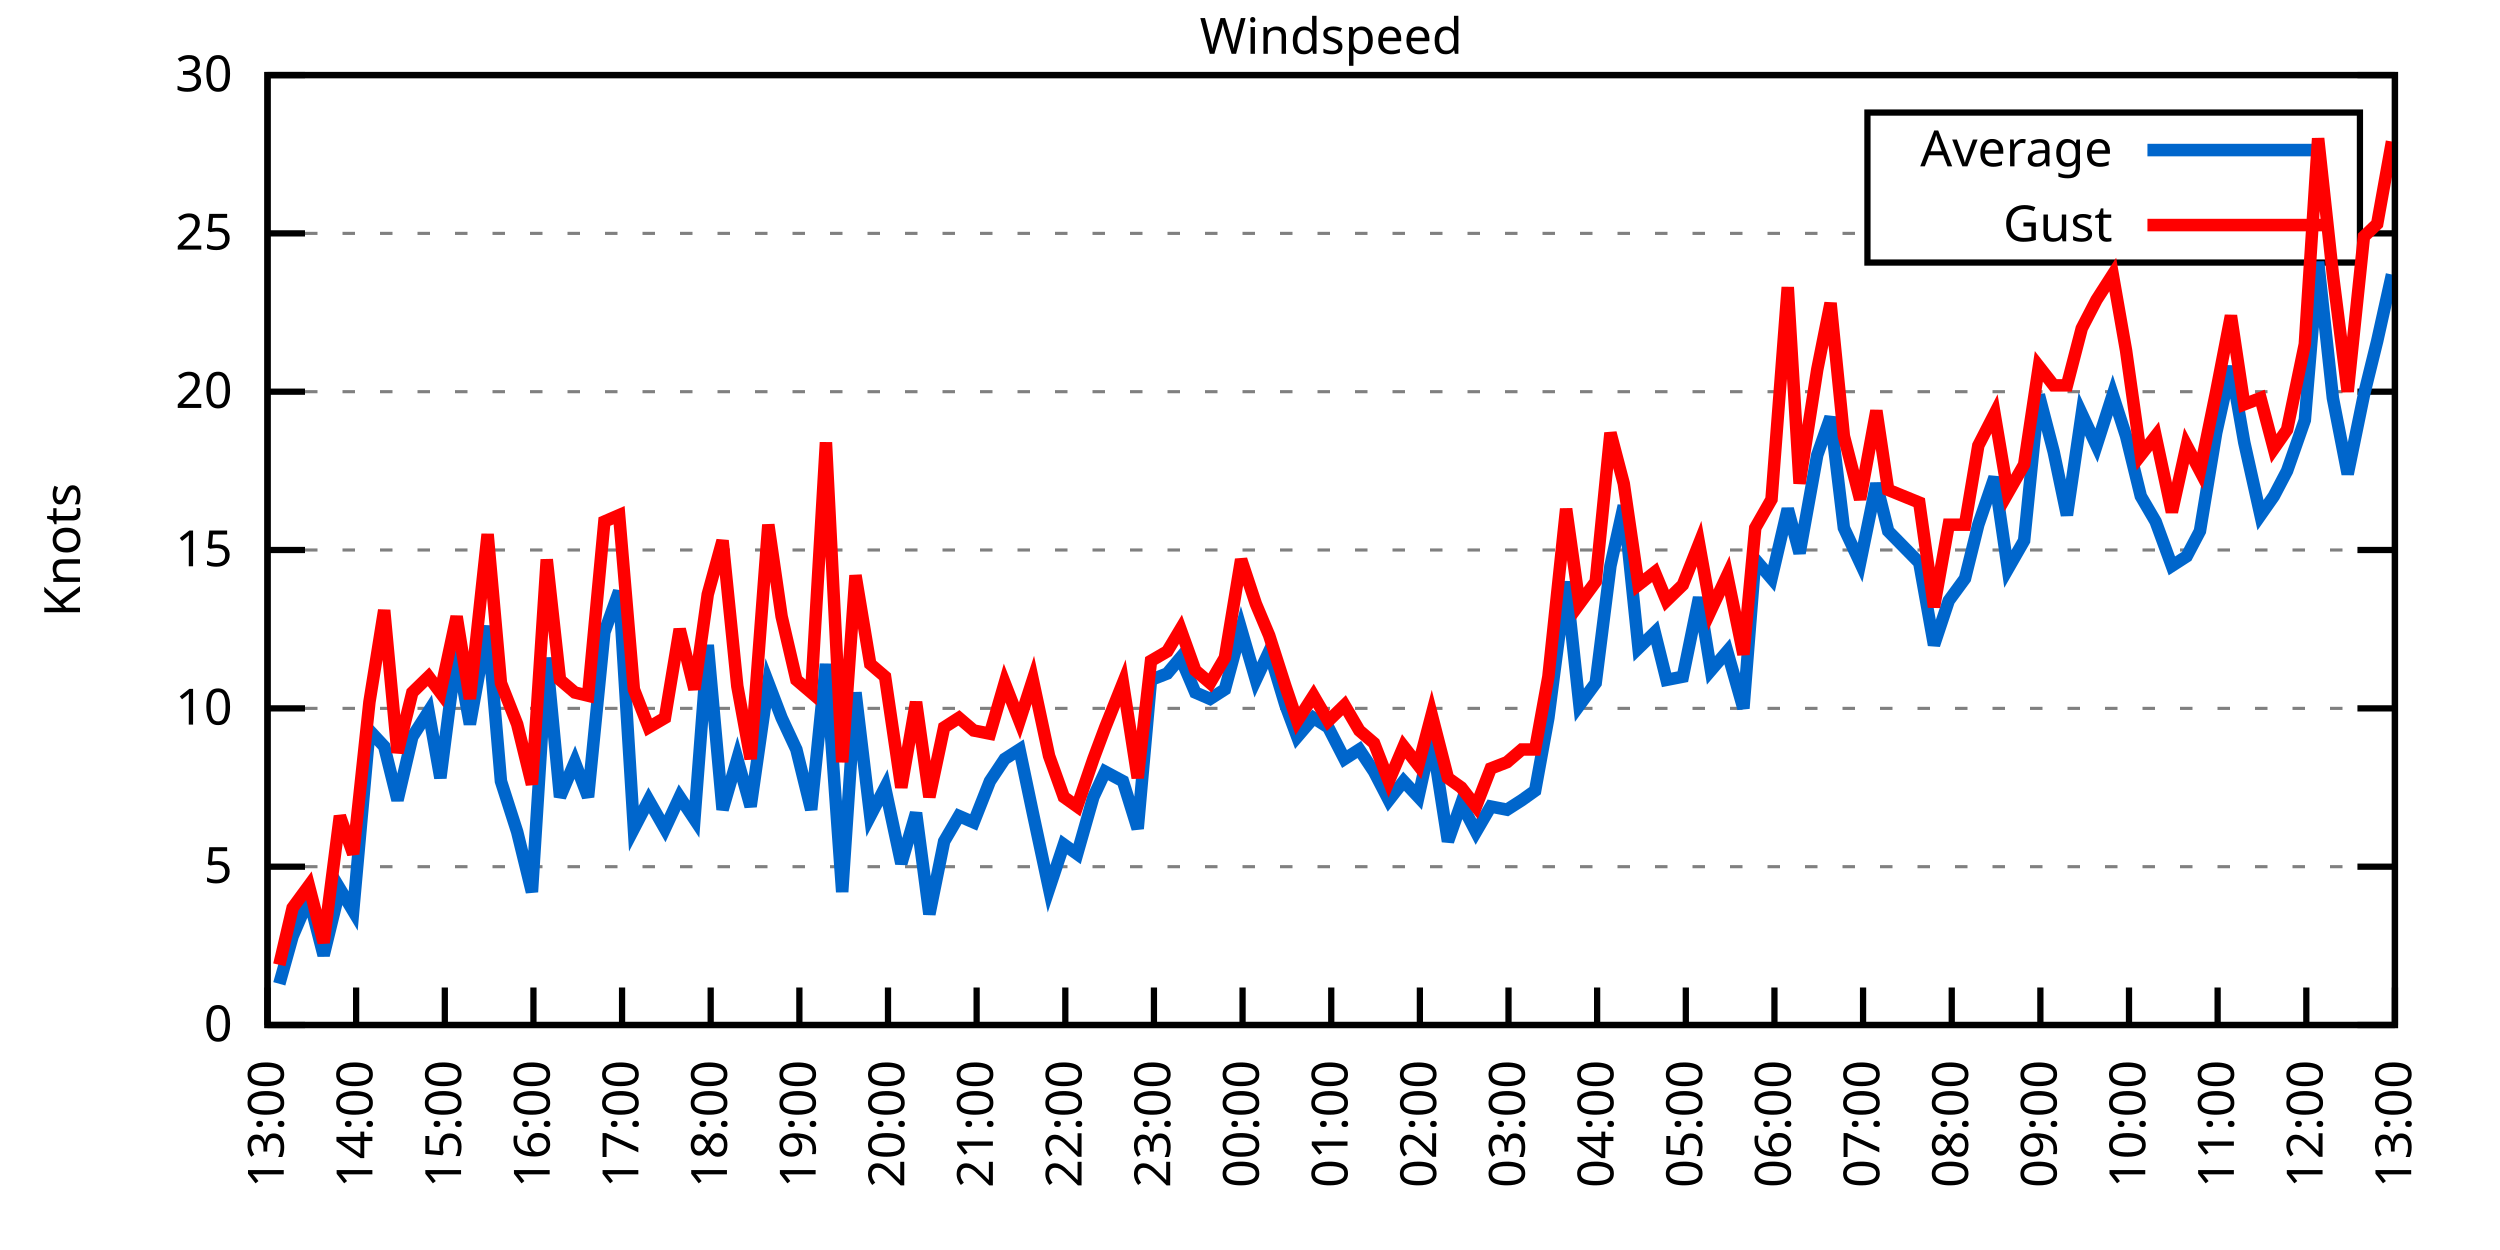
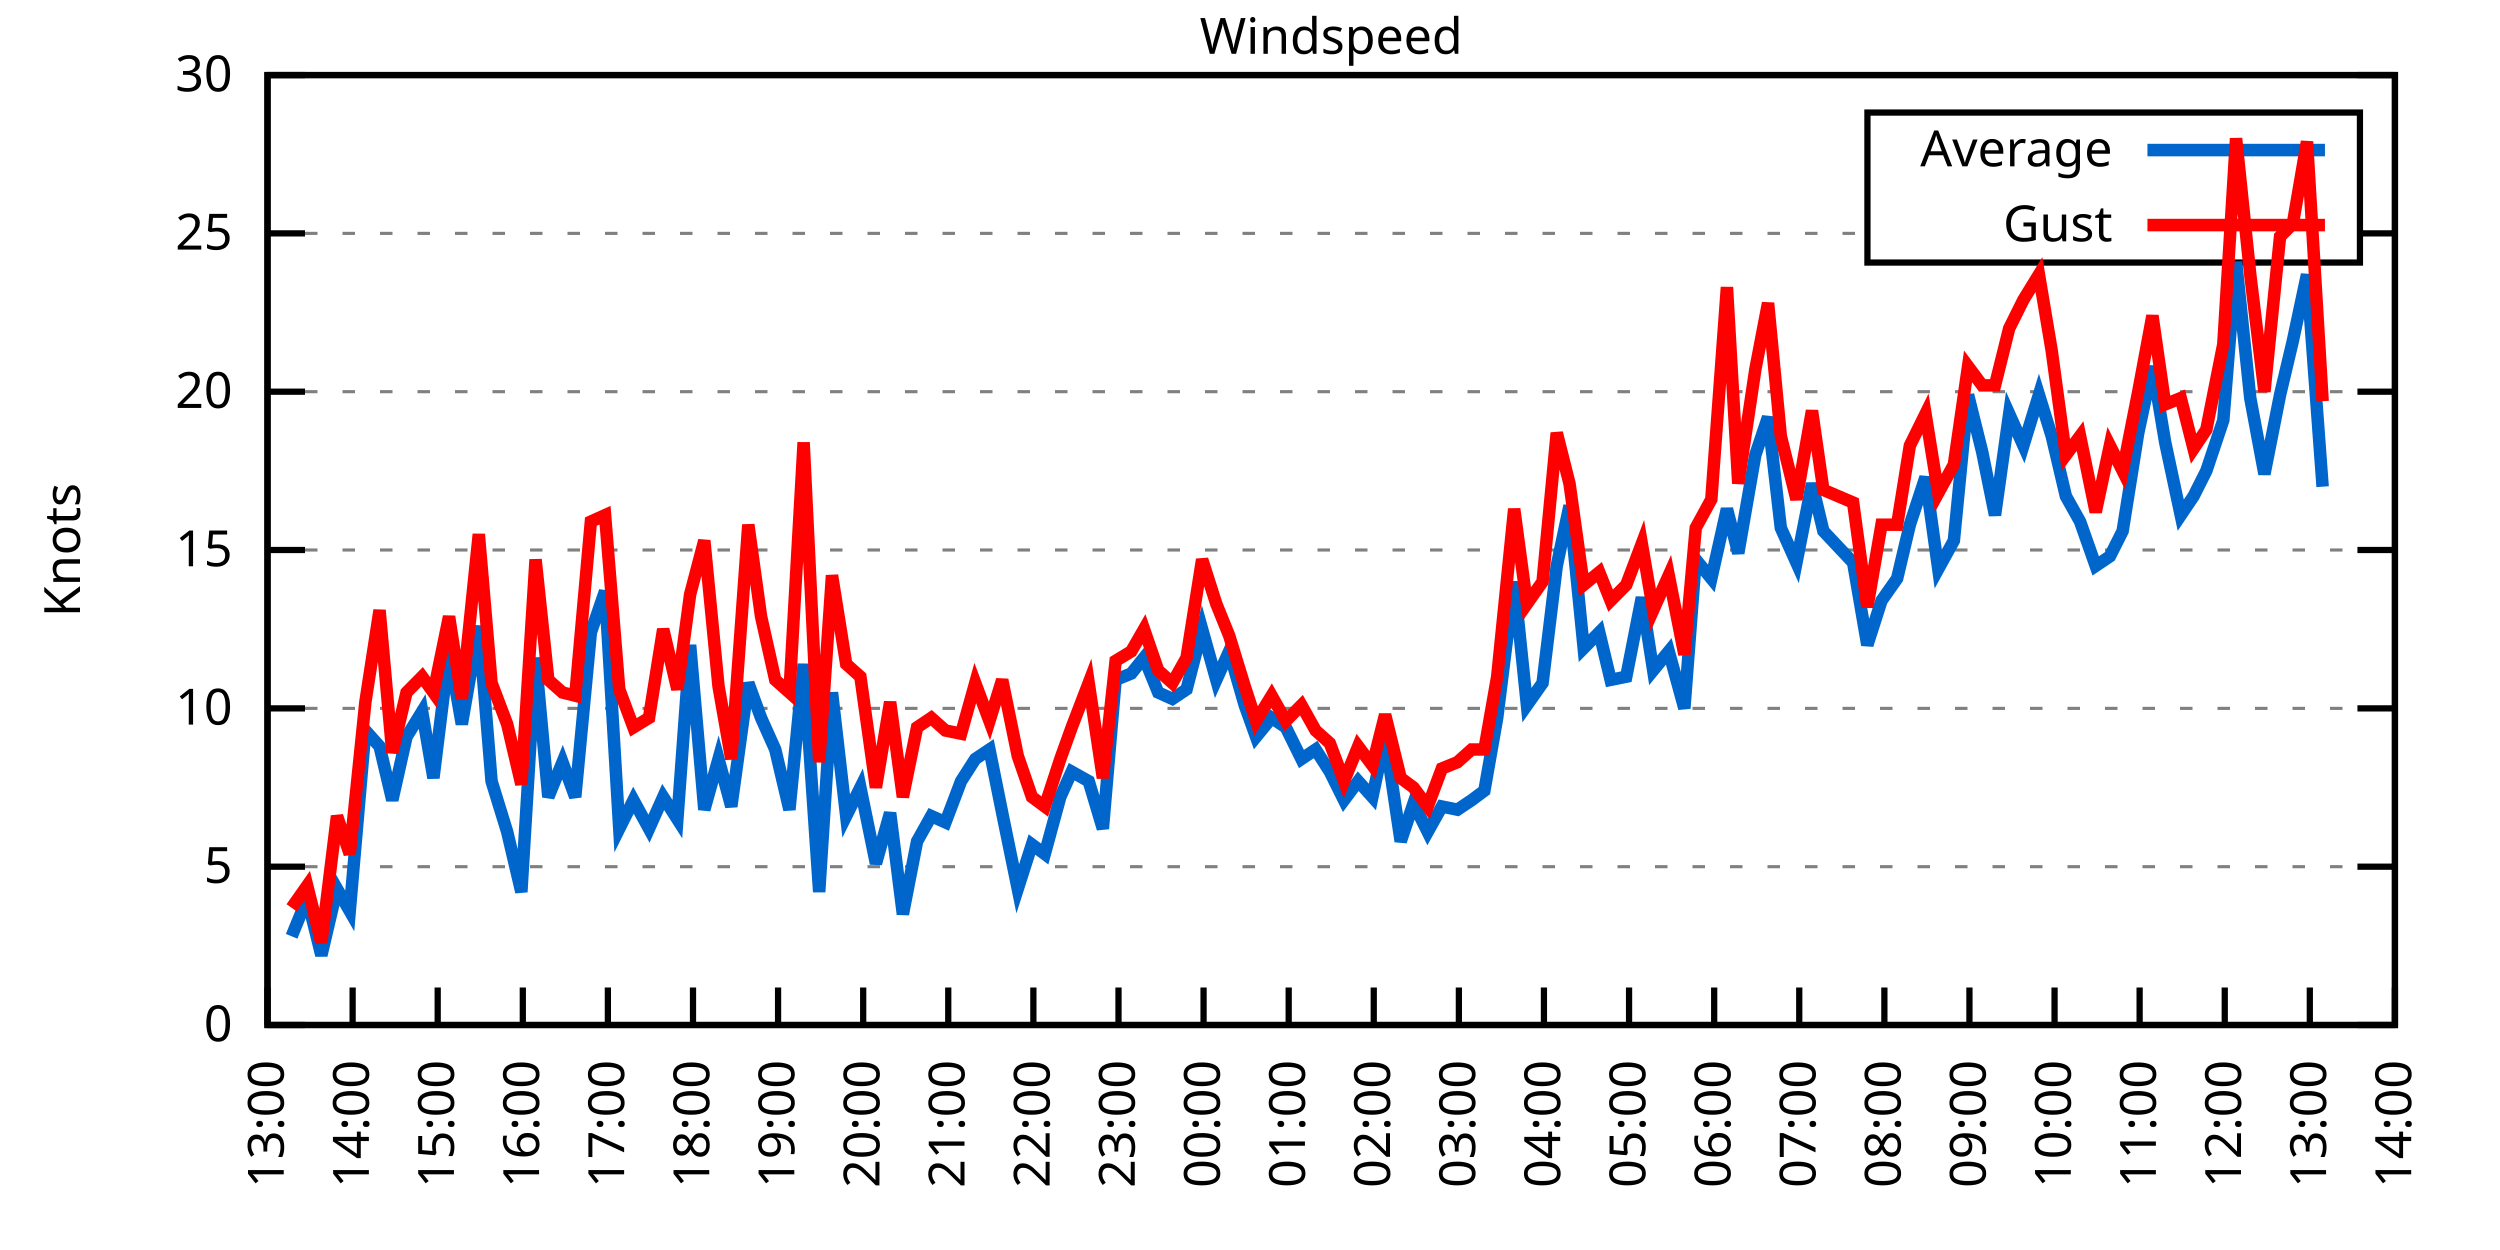
<svg xmlns="http://www.w3.org/2000/svg" xmlns:xlink="http://www.w3.org/1999/xlink" width="400" height="200" viewBox="0 0 400 200">
  <g id="gnuplot_canvas">
    <rect x="0" y="0" width="400" height="200" fill="none" />
    <defs>
      <circle id="gpDot" r="0.5" stroke-width="0.5" stroke="currentColor" />
      <path id="gpPt0" stroke-width="0.333" stroke="currentColor" d="M-1,0 h2 M0,-1 v2" />
      <path id="gpPt1" stroke-width="0.333" stroke="currentColor" d="M-1,-1 L1,1 M1,-1 L-1,1" />
      <path id="gpPt2" stroke-width="0.333" stroke="currentColor" d="M-1,0 L1,0 M0,-1 L0,1 M-1,-1 L1,1 M-1,1 L1,-1" />
      <rect id="gpPt3" stroke-width="0.333" stroke="currentColor" x="-1" y="-1" width="2" height="2" />
      <rect id="gpPt4" stroke-width="0.333" stroke="currentColor" fill="currentColor" x="-1" y="-1" width="2" height="2" />
      <circle id="gpPt5" stroke-width="0.333" stroke="currentColor" cx="0" cy="0" r="1" />
      <use xlink:href="#gpPt5" id="gpPt6" fill="currentColor" stroke="none" />
      <path id="gpPt7" stroke-width="0.333" stroke="currentColor" d="M0,-1.33 L-1.33,0.67 L1.33,0.67 z" />
      <use xlink:href="#gpPt7" id="gpPt8" fill="currentColor" stroke="none" />
      <use xlink:href="#gpPt7" id="gpPt9" stroke="currentColor" transform="rotate(180)" />
      <use xlink:href="#gpPt9" id="gpPt10" fill="currentColor" stroke="none" />
      <use xlink:href="#gpPt3" id="gpPt11" stroke="currentColor" transform="rotate(45)" />
      <use xlink:href="#gpPt11" id="gpPt12" fill="currentColor" stroke="none" />
      <path id="gpPt13" stroke-width="0.333" stroke="currentColor" d="M0,1.330 L1.265,0.411 L0.782,-1.067 L-0.782,-1.076 L-1.265,0.411 z" />
      <use xlink:href="#gpPt13" id="gpPt14" fill="currentColor" stroke="none" />
      <filter id="textbox" filterUnits="objectBoundingBox" x="0" y="0" height="1" width="1">
        <feFlood flood-color="white" flood-opacity="1" result="bgnd" />
        <feComposite in="SourceGraphic" in2="bgnd" operator="atop" />
      </filter>
      <filter id="greybox" filterUnits="objectBoundingBox" x="0" y="0" height="1" width="1">
        <feFlood flood-color="lightgrey" flood-opacity="1" result="grey" />
        <feComposite in="SourceGraphic" in2="grey" operator="atop" />
      </filter>
    </defs>
    <g fill="none" color="white" stroke="currentColor" stroke-width="1.00" stroke-linecap="butt" stroke-linejoin="miter">
</g>
    <g fill="none" color="black" stroke="currentColor" stroke-width="1.00" stroke-linecap="butt" stroke-linejoin="miter">
      <g stroke="none" shape-rendering="crispEdges">
        <polygon fill="rgb(255, 255, 255)" points="42.80,164.00 383.18,164.00 383.18,12.02 42.80,12.02 " />
      </g>
    </g>
    <g fill="none" color="black" stroke="currentColor" stroke-width="1.00" stroke-linecap="butt" stroke-linejoin="miter">
</g>
    <g fill="none" color="black" stroke="black" stroke-width="0.50" stroke-linecap="butt" stroke-linejoin="miter">
</g>
    <g fill="none" color="gray" stroke="currentColor" stroke-width="0.50" stroke-linecap="butt" stroke-linejoin="miter">
      <path stroke="gray" stroke-dasharray="2,4" class="gridline" d="M42.80,164.00 L383.19,164.00  " />
    </g>
    <g fill="none" color="gray" stroke="gray" stroke-width="1.00" stroke-linecap="butt" stroke-linejoin="miter">
</g>
    <g fill="none" color="black" stroke="currentColor" stroke-width="1.00" stroke-linecap="butt" stroke-linejoin="miter">
      <path stroke="black" d="M42.80,164.00 L48.80,164.00 M383.19,164.00 L377.19,164.00  " />
      <g transform="translate(37.20,166.60)" stroke="none" fill="black" font-family="Sans" font-size="8.00" text-anchor="end">
        <text>
          <tspan font-family="Sans"> 0</tspan>
        </text>
      </g>
    </g>
    <g fill="none" color="black" stroke="currentColor" stroke-width="1.00" stroke-linecap="butt" stroke-linejoin="miter">
</g>
    <g fill="none" color="black" stroke="black" stroke-width="0.50" stroke-linecap="butt" stroke-linejoin="miter">
</g>
    <g fill="none" color="gray" stroke="currentColor" stroke-width="0.50" stroke-linecap="butt" stroke-linejoin="miter">
      <path stroke="gray" stroke-dasharray="2,4" class="gridline" d="M42.80,138.67 L383.19,138.67  " />
    </g>
    <g fill="none" color="gray" stroke="gray" stroke-width="1.00" stroke-linecap="butt" stroke-linejoin="miter">
</g>
    <g fill="none" color="black" stroke="currentColor" stroke-width="1.00" stroke-linecap="butt" stroke-linejoin="miter">
      <path stroke="black" d="M42.80,138.67 L48.80,138.67 M383.19,138.67 L377.19,138.67  " />
      <g transform="translate(37.20,141.27)" stroke="none" fill="black" font-family="Sans" font-size="8.00" text-anchor="end">
        <text>
          <tspan font-family="Sans"> 5</tspan>
        </text>
      </g>
    </g>
    <g fill="none" color="black" stroke="currentColor" stroke-width="1.00" stroke-linecap="butt" stroke-linejoin="miter">
</g>
    <g fill="none" color="black" stroke="black" stroke-width="0.50" stroke-linecap="butt" stroke-linejoin="miter">
</g>
    <g fill="none" color="gray" stroke="currentColor" stroke-width="0.50" stroke-linecap="butt" stroke-linejoin="miter">
      <path stroke="gray" stroke-dasharray="2,4" class="gridline" d="M42.80,113.34 L383.19,113.34  " />
    </g>
    <g fill="none" color="gray" stroke="gray" stroke-width="1.00" stroke-linecap="butt" stroke-linejoin="miter">
</g>
    <g fill="none" color="black" stroke="currentColor" stroke-width="1.00" stroke-linecap="butt" stroke-linejoin="miter">
      <path stroke="black" d="M42.80,113.34 L48.80,113.34 M383.19,113.34 L377.19,113.34  " />
      <g transform="translate(37.20,115.94)" stroke="none" fill="black" font-family="Sans" font-size="8.00" text-anchor="end">
        <text>
          <tspan font-family="Sans"> 10</tspan>
        </text>
      </g>
    </g>
    <g fill="none" color="black" stroke="currentColor" stroke-width="1.00" stroke-linecap="butt" stroke-linejoin="miter">
</g>
    <g fill="none" color="black" stroke="black" stroke-width="0.50" stroke-linecap="butt" stroke-linejoin="miter">
</g>
    <g fill="none" color="gray" stroke="currentColor" stroke-width="0.50" stroke-linecap="butt" stroke-linejoin="miter">
      <path stroke="gray" stroke-dasharray="2,4" class="gridline" d="M42.80,88.00 L383.19,88.00  " />
    </g>
    <g fill="none" color="gray" stroke="gray" stroke-width="1.00" stroke-linecap="butt" stroke-linejoin="miter">
</g>
    <g fill="none" color="black" stroke="currentColor" stroke-width="1.00" stroke-linecap="butt" stroke-linejoin="miter">
      <path stroke="black" d="M42.80,88.00 L48.80,88.00 M383.19,88.00 L377.19,88.00  " />
      <g transform="translate(37.20,90.60)" stroke="none" fill="black" font-family="Sans" font-size="8.00" text-anchor="end">
        <text>
          <tspan font-family="Sans"> 15</tspan>
        </text>
      </g>
    </g>
    <g fill="none" color="black" stroke="currentColor" stroke-width="1.00" stroke-linecap="butt" stroke-linejoin="miter">
</g>
    <g fill="none" color="black" stroke="black" stroke-width="0.50" stroke-linecap="butt" stroke-linejoin="miter">
</g>
    <g fill="none" color="gray" stroke="currentColor" stroke-width="0.50" stroke-linecap="butt" stroke-linejoin="miter">
      <path stroke="gray" stroke-dasharray="2,4" class="gridline" d="M42.80,62.67 L383.19,62.67  " />
    </g>
    <g fill="none" color="gray" stroke="gray" stroke-width="1.00" stroke-linecap="butt" stroke-linejoin="miter">
</g>
    <g fill="none" color="black" stroke="currentColor" stroke-width="1.00" stroke-linecap="butt" stroke-linejoin="miter">
      <path stroke="black" d="M42.80,62.67 L48.80,62.67 M383.19,62.67 L377.19,62.67  " />
      <g transform="translate(37.20,65.27)" stroke="none" fill="black" font-family="Sans" font-size="8.00" text-anchor="end">
        <text>
          <tspan font-family="Sans"> 20</tspan>
        </text>
      </g>
    </g>
    <g fill="none" color="black" stroke="currentColor" stroke-width="1.00" stroke-linecap="butt" stroke-linejoin="miter">
</g>
    <g fill="none" color="black" stroke="black" stroke-width="0.50" stroke-linecap="butt" stroke-linejoin="miter">
</g>
    <g fill="none" color="gray" stroke="currentColor" stroke-width="0.50" stroke-linecap="butt" stroke-linejoin="miter">
      <path stroke="gray" stroke-dasharray="2,4" class="gridline" d="M42.80,37.34 L298.79,37.34 M377.59,37.34 L383.19,37.34  " />
    </g>
    <g fill="none" color="gray" stroke="gray" stroke-width="1.00" stroke-linecap="butt" stroke-linejoin="miter">
</g>
    <g fill="none" color="black" stroke="currentColor" stroke-width="1.00" stroke-linecap="butt" stroke-linejoin="miter">
      <path stroke="black" d="M42.80,37.34 L48.80,37.34 M383.19,37.34 L377.19,37.34  " />
      <g transform="translate(37.20,39.94)" stroke="none" fill="black" font-family="Sans" font-size="8.00" text-anchor="end">
        <text>
          <tspan font-family="Sans"> 25</tspan>
        </text>
      </g>
    </g>
    <g fill="none" color="black" stroke="currentColor" stroke-width="1.00" stroke-linecap="butt" stroke-linejoin="miter">
</g>
    <g fill="none" color="black" stroke="black" stroke-width="0.50" stroke-linecap="butt" stroke-linejoin="miter">
</g>
    <g fill="none" color="gray" stroke="currentColor" stroke-width="0.50" stroke-linecap="butt" stroke-linejoin="miter">
      <path stroke="gray" stroke-dasharray="2,4" class="gridline" d="M42.80,12.01 L383.19,12.01  " />
    </g>
    <g fill="none" color="gray" stroke="gray" stroke-width="1.00" stroke-linecap="butt" stroke-linejoin="miter">
</g>
    <g fill="none" color="black" stroke="currentColor" stroke-width="1.00" stroke-linecap="butt" stroke-linejoin="miter">
      <path stroke="black" d="M42.80,12.01 L48.80,12.01 M383.19,12.01 L377.19,12.01  " />
      <g transform="translate(37.20,14.61)" stroke="none" fill="black" font-family="Sans" font-size="8.00" text-anchor="end">
        <text>
          <tspan font-family="Sans"> 30</tspan>
        </text>
      </g>
    </g>
    <g fill="none" color="black" stroke="currentColor" stroke-width="1.00" stroke-linecap="butt" stroke-linejoin="miter">
      <path stroke="black" d="M42.80,164.00 L42.80,158.00  " />
      <g transform="translate(45.40,169.60) rotate(270.00)" stroke="none" fill="black" font-family="Sans" font-size="8.00" text-anchor="end">
        <text>
          <tspan font-family="Sans">13:00</tspan>
        </text>
      </g>
    </g>
    <g fill="none" color="black" stroke="currentColor" stroke-width="1.00" stroke-linecap="butt" stroke-linejoin="miter">
-       <path stroke="black" d="M56.98,164.00 L56.98,158.00  " />
-       <g transform="translate(59.58,169.60) rotate(270.00)" stroke="none" fill="black" font-family="Sans" font-size="8.00" text-anchor="end">
+       <path stroke="black" d="M56.42,164.00 L56.42,158.00  " />
+       <g transform="translate(59.02,169.60) rotate(270.00)" stroke="none" fill="black" font-family="Sans" font-size="8.00" text-anchor="end">
        <text>
          <tspan font-family="Sans">14:00</tspan>
        </text>
      </g>
    </g>
    <g fill="none" color="black" stroke="currentColor" stroke-width="1.00" stroke-linecap="butt" stroke-linejoin="miter">
-       <path stroke="black" d="M71.17,164.00 L71.17,158.00  " />
-       <g transform="translate(73.77,169.60) rotate(270.00)" stroke="none" fill="black" font-family="Sans" font-size="8.00" text-anchor="end">
+       <path stroke="black" d="M70.03,164.00 L70.03,158.00  " />
+       <g transform="translate(72.63,169.60) rotate(270.00)" stroke="none" fill="black" font-family="Sans" font-size="8.00" text-anchor="end">
        <text>
          <tspan font-family="Sans">15:00</tspan>
        </text>
      </g>
    </g>
    <g fill="none" color="black" stroke="currentColor" stroke-width="1.00" stroke-linecap="butt" stroke-linejoin="miter">
-       <path stroke="black" d="M85.35,164.00 L85.35,158.00  " />
-       <g transform="translate(87.95,169.60) rotate(270.00)" stroke="none" fill="black" font-family="Sans" font-size="8.00" text-anchor="end">
+       <path stroke="black" d="M83.65,164.00 L83.65,158.00  " />
+       <g transform="translate(86.25,169.60) rotate(270.00)" stroke="none" fill="black" font-family="Sans" font-size="8.00" text-anchor="end">
        <text>
          <tspan font-family="Sans">16:00</tspan>
        </text>
      </g>
    </g>
    <g fill="none" color="black" stroke="currentColor" stroke-width="1.00" stroke-linecap="butt" stroke-linejoin="miter">
-       <path stroke="black" d="M99.53,164.00 L99.53,158.00  " />
-       <g transform="translate(102.13,169.60) rotate(270.00)" stroke="none" fill="black" font-family="Sans" font-size="8.00" text-anchor="end">
+       <path stroke="black" d="M97.26,164.00 L97.26,158.00  " />
+       <g transform="translate(99.86,169.60) rotate(270.00)" stroke="none" fill="black" font-family="Sans" font-size="8.00" text-anchor="end">
        <text>
          <tspan font-family="Sans">17:00</tspan>
        </text>
      </g>
    </g>
    <g fill="none" color="black" stroke="currentColor" stroke-width="1.00" stroke-linecap="butt" stroke-linejoin="miter">
-       <path stroke="black" d="M113.71,164.00 L113.71,158.00  " />
-       <g transform="translate(116.31,169.60) rotate(270.00)" stroke="none" fill="black" font-family="Sans" font-size="8.00" text-anchor="end">
+       <path stroke="black" d="M110.88,164.00 L110.88,158.00  " />
+       <g transform="translate(113.48,169.60) rotate(270.00)" stroke="none" fill="black" font-family="Sans" font-size="8.00" text-anchor="end">
        <text>
          <tspan font-family="Sans">18:00</tspan>
        </text>
      </g>
    </g>
    <g fill="none" color="black" stroke="currentColor" stroke-width="1.00" stroke-linecap="butt" stroke-linejoin="miter">
-       <path stroke="black" d="M127.90,164.00 L127.90,158.00  " />
-       <g transform="translate(130.50,169.60) rotate(270.00)" stroke="none" fill="black" font-family="Sans" font-size="8.00" text-anchor="end">
+       <path stroke="black" d="M124.49,164.00 L124.49,158.00  " />
+       <g transform="translate(127.09,169.60) rotate(270.00)" stroke="none" fill="black" font-family="Sans" font-size="8.00" text-anchor="end">
        <text>
          <tspan font-family="Sans">19:00</tspan>
        </text>
      </g>
    </g>
    <g fill="none" color="black" stroke="currentColor" stroke-width="1.00" stroke-linecap="butt" stroke-linejoin="miter">
-       <path stroke="black" d="M142.08,164.00 L142.08,158.00  " />
-       <g transform="translate(144.68,169.60) rotate(270.00)" stroke="none" fill="black" font-family="Sans" font-size="8.00" text-anchor="end">
+       <path stroke="black" d="M138.11,164.00 L138.11,158.00  " />
+       <g transform="translate(140.71,169.60) rotate(270.00)" stroke="none" fill="black" font-family="Sans" font-size="8.00" text-anchor="end">
        <text>
          <tspan font-family="Sans">20:00</tspan>
        </text>
      </g>
    </g>
    <g fill="none" color="black" stroke="currentColor" stroke-width="1.00" stroke-linecap="butt" stroke-linejoin="miter">
-       <path stroke="black" d="M156.26,164.00 L156.26,158.00  " />
-       <g transform="translate(158.86,169.60) rotate(270.00)" stroke="none" fill="black" font-family="Sans" font-size="8.00" text-anchor="end">
+       <path stroke="black" d="M151.72,164.00 L151.72,158.00  " />
+       <g transform="translate(154.32,169.60) rotate(270.00)" stroke="none" fill="black" font-family="Sans" font-size="8.00" text-anchor="end">
        <text>
          <tspan font-family="Sans">21:00</tspan>
        </text>
      </g>
    </g>
    <g fill="none" color="black" stroke="currentColor" stroke-width="1.00" stroke-linecap="butt" stroke-linejoin="miter">
-       <path stroke="black" d="M170.45,164.00 L170.45,158.00  " />
-       <g transform="translate(173.05,169.60) rotate(270.00)" stroke="none" fill="black" font-family="Sans" font-size="8.00" text-anchor="end">
+       <path stroke="black" d="M165.34,164.00 L165.34,158.00  " />
+       <g transform="translate(167.94,169.60) rotate(270.00)" stroke="none" fill="black" font-family="Sans" font-size="8.00" text-anchor="end">
        <text>
          <tspan font-family="Sans">22:00</tspan>
        </text>
      </g>
    </g>
    <g fill="none" color="black" stroke="currentColor" stroke-width="1.00" stroke-linecap="butt" stroke-linejoin="miter">
-       <path stroke="black" d="M184.63,164.00 L184.63,158.00  " />
-       <g transform="translate(187.23,169.60) rotate(270.00)" stroke="none" fill="black" font-family="Sans" font-size="8.00" text-anchor="end">
+       <path stroke="black" d="M178.96,164.00 L178.96,158.00  " />
+       <g transform="translate(181.56,169.60) rotate(270.00)" stroke="none" fill="black" font-family="Sans" font-size="8.00" text-anchor="end">
        <text>
          <tspan font-family="Sans">23:00</tspan>
        </text>
      </g>
    </g>
    <g fill="none" color="black" stroke="currentColor" stroke-width="1.00" stroke-linecap="butt" stroke-linejoin="miter">
-       <path stroke="black" d="M198.81,164.00 L198.81,158.00  " />
-       <g transform="translate(201.41,169.60) rotate(270.00)" stroke="none" fill="black" font-family="Sans" font-size="8.00" text-anchor="end">
+       <path stroke="black" d="M192.57,164.00 L192.57,158.00  " />
+       <g transform="translate(195.17,169.60) rotate(270.00)" stroke="none" fill="black" font-family="Sans" font-size="8.00" text-anchor="end">
        <text>
          <tspan font-family="Sans">00:00</tspan>
        </text>
      </g>
    </g>
    <g fill="none" color="black" stroke="currentColor" stroke-width="1.00" stroke-linecap="butt" stroke-linejoin="miter">
-       <path stroke="black" d="M213.00,164.00 L213.00,158.00  " />
-       <g transform="translate(215.60,169.60) rotate(270.00)" stroke="none" fill="black" font-family="Sans" font-size="8.00" text-anchor="end">
+       <path stroke="black" d="M206.19,164.00 L206.19,158.00  " />
+       <g transform="translate(208.79,169.60) rotate(270.00)" stroke="none" fill="black" font-family="Sans" font-size="8.00" text-anchor="end">
        <text>
          <tspan font-family="Sans">01:00</tspan>
        </text>
      </g>
    </g>
    <g fill="none" color="black" stroke="currentColor" stroke-width="1.00" stroke-linecap="butt" stroke-linejoin="miter">
-       <path stroke="black" d="M227.18,164.00 L227.18,158.00  " />
-       <g transform="translate(229.78,169.60) rotate(270.00)" stroke="none" fill="black" font-family="Sans" font-size="8.00" text-anchor="end">
+       <path stroke="black" d="M219.80,164.00 L219.80,158.00  " />
+       <g transform="translate(222.40,169.60) rotate(270.00)" stroke="none" fill="black" font-family="Sans" font-size="8.00" text-anchor="end">
        <text>
          <tspan font-family="Sans">02:00</tspan>
        </text>
      </g>
    </g>
    <g fill="none" color="black" stroke="currentColor" stroke-width="1.00" stroke-linecap="butt" stroke-linejoin="miter">
-       <path stroke="black" d="M241.36,164.00 L241.36,158.00  " />
-       <g transform="translate(243.96,169.60) rotate(270.00)" stroke="none" fill="black" font-family="Sans" font-size="8.00" text-anchor="end">
+       <path stroke="black" d="M233.42,164.00 L233.42,158.00  " />
+       <g transform="translate(236.02,169.60) rotate(270.00)" stroke="none" fill="black" font-family="Sans" font-size="8.00" text-anchor="end">
        <text>
          <tspan font-family="Sans">03:00</tspan>
        </text>
      </g>
    </g>
    <g fill="none" color="black" stroke="currentColor" stroke-width="1.00" stroke-linecap="butt" stroke-linejoin="miter">
-       <path stroke="black" d="M255.54,164.00 L255.54,158.00  " />
-       <g transform="translate(258.14,169.60) rotate(270.00)" stroke="none" fill="black" font-family="Sans" font-size="8.00" text-anchor="end">
+       <path stroke="black" d="M247.03,164.00 L247.03,158.00  " />
+       <g transform="translate(249.63,169.60) rotate(270.00)" stroke="none" fill="black" font-family="Sans" font-size="8.00" text-anchor="end">
        <text>
          <tspan font-family="Sans">04:00</tspan>
        </text>
      </g>
    </g>
    <g fill="none" color="black" stroke="currentColor" stroke-width="1.00" stroke-linecap="butt" stroke-linejoin="miter">
-       <path stroke="black" d="M269.73,164.00 L269.73,158.00  " />
-       <g transform="translate(272.33,169.60) rotate(270.00)" stroke="none" fill="black" font-family="Sans" font-size="8.00" text-anchor="end">
+       <path stroke="black" d="M260.65,164.00 L260.65,158.00  " />
+       <g transform="translate(263.25,169.60) rotate(270.00)" stroke="none" fill="black" font-family="Sans" font-size="8.00" text-anchor="end">
        <text>
          <tspan font-family="Sans">05:00</tspan>
        </text>
      </g>
    </g>
    <g fill="none" color="black" stroke="currentColor" stroke-width="1.00" stroke-linecap="butt" stroke-linejoin="miter">
-       <path stroke="black" d="M283.91,164.00 L283.91,158.00  " />
-       <g transform="translate(286.51,169.60) rotate(270.00)" stroke="none" fill="black" font-family="Sans" font-size="8.00" text-anchor="end">
+       <path stroke="black" d="M274.27,164.00 L274.27,158.00  " />
+       <g transform="translate(276.87,169.60) rotate(270.00)" stroke="none" fill="black" font-family="Sans" font-size="8.00" text-anchor="end">
        <text>
          <tspan font-family="Sans">06:00</tspan>
        </text>
      </g>
    </g>
    <g fill="none" color="black" stroke="currentColor" stroke-width="1.00" stroke-linecap="butt" stroke-linejoin="miter">
-       <path stroke="black" d="M298.09,164.00 L298.09,158.00  " />
-       <g transform="translate(300.69,169.60) rotate(270.00)" stroke="none" fill="black" font-family="Sans" font-size="8.00" text-anchor="end">
+       <path stroke="black" d="M287.88,164.00 L287.88,158.00  " />
+       <g transform="translate(290.48,169.60) rotate(270.00)" stroke="none" fill="black" font-family="Sans" font-size="8.00" text-anchor="end">
        <text>
          <tspan font-family="Sans">07:00</tspan>
        </text>
      </g>
    </g>
    <g fill="none" color="black" stroke="currentColor" stroke-width="1.00" stroke-linecap="butt" stroke-linejoin="miter">
-       <path stroke="black" d="M312.28,164.00 L312.28,158.00  " />
-       <g transform="translate(314.88,169.60) rotate(270.00)" stroke="none" fill="black" font-family="Sans" font-size="8.00" text-anchor="end">
+       <path stroke="black" d="M301.50,164.00 L301.50,158.00  " />
+       <g transform="translate(304.10,169.60) rotate(270.00)" stroke="none" fill="black" font-family="Sans" font-size="8.00" text-anchor="end">
        <text>
          <tspan font-family="Sans">08:00</tspan>
        </text>
      </g>
    </g>
    <g fill="none" color="black" stroke="currentColor" stroke-width="1.00" stroke-linecap="butt" stroke-linejoin="miter">
-       <path stroke="black" d="M326.46,164.00 L326.46,158.00  " />
-       <g transform="translate(329.06,169.60) rotate(270.00)" stroke="none" fill="black" font-family="Sans" font-size="8.00" text-anchor="end">
+       <path stroke="black" d="M315.11,164.00 L315.11,158.00  " />
+       <g transform="translate(317.71,169.60) rotate(270.00)" stroke="none" fill="black" font-family="Sans" font-size="8.00" text-anchor="end">
        <text>
          <tspan font-family="Sans">09:00</tspan>
        </text>
      </g>
    </g>
    <g fill="none" color="black" stroke="currentColor" stroke-width="1.00" stroke-linecap="butt" stroke-linejoin="miter">
-       <path stroke="black" d="M340.64,164.00 L340.64,158.00  " />
-       <g transform="translate(343.24,169.60) rotate(270.00)" stroke="none" fill="black" font-family="Sans" font-size="8.00" text-anchor="end">
+       <path stroke="black" d="M328.73,164.00 L328.73,158.00  " />
+       <g transform="translate(331.33,169.60) rotate(270.00)" stroke="none" fill="black" font-family="Sans" font-size="8.00" text-anchor="end">
        <text>
          <tspan font-family="Sans">10:00</tspan>
        </text>
      </g>
    </g>
    <g fill="none" color="black" stroke="currentColor" stroke-width="1.00" stroke-linecap="butt" stroke-linejoin="miter">
-       <path stroke="black" d="M354.82,164.00 L354.82,158.00  " />
-       <g transform="translate(357.42,169.60) rotate(270.00)" stroke="none" fill="black" font-family="Sans" font-size="8.00" text-anchor="end">
+       <path stroke="black" d="M342.34,164.00 L342.34,158.00  " />
+       <g transform="translate(344.94,169.60) rotate(270.00)" stroke="none" fill="black" font-family="Sans" font-size="8.00" text-anchor="end">
        <text>
          <tspan font-family="Sans">11:00</tspan>
        </text>
      </g>
    </g>
    <g fill="none" color="black" stroke="currentColor" stroke-width="1.00" stroke-linecap="butt" stroke-linejoin="miter">
-       <path stroke="black" d="M369.01,164.00 L369.01,158.00  " />
-       <g transform="translate(371.61,169.60) rotate(270.00)" stroke="none" fill="black" font-family="Sans" font-size="8.00" text-anchor="end">
+       <path stroke="black" d="M355.96,164.00 L355.96,158.00  " />
+       <g transform="translate(358.56,169.60) rotate(270.00)" stroke="none" fill="black" font-family="Sans" font-size="8.00" text-anchor="end">
        <text>
          <tspan font-family="Sans">12:00</tspan>
+         </text>
+       </g>
+     </g>
+     <g fill="none" color="black" stroke="currentColor" stroke-width="1.00" stroke-linecap="butt" stroke-linejoin="miter">
+       <path stroke="black" d="M369.57,164.00 L369.57,158.00  " />
+       <g transform="translate(372.17,169.60) rotate(270.00)" stroke="none" fill="black" font-family="Sans" font-size="8.00" text-anchor="end">
+         <text>
+           <tspan font-family="Sans">13:00</tspan>
        </text>
      </g>
    </g>
    <g fill="none" color="black" stroke="currentColor" stroke-width="1.00" stroke-linecap="butt" stroke-linejoin="miter">
      <path stroke="black" d="M383.19,164.00 L383.19,158.00  " />
      <g transform="translate(385.79,169.60) rotate(270.00)" stroke="none" fill="black" font-family="Sans" font-size="8.00" text-anchor="end">
        <text>
-           <tspan font-family="Sans">13:00</tspan>
+           <tspan font-family="Sans">14:00</tspan>
        </text>
      </g>
    </g>
    <g fill="none" color="black" stroke="currentColor" stroke-width="1.00" stroke-linecap="butt" stroke-linejoin="miter">
</g>
    <g fill="none" color="black" stroke="currentColor" stroke-width="1.00" stroke-linecap="butt" stroke-linejoin="miter">
      <path stroke="black" d="M42.80,12.01 L42.80,164.00 L383.19,164.00 L383.19,12.01 L42.80,12.01 Z  " />
    </g>
    <g fill="none" color="black" stroke="currentColor" stroke-width="1.00" stroke-linecap="butt" stroke-linejoin="miter">
</g>
    <g fill="none" color="black" stroke="currentColor" stroke-width="1.00" stroke-linecap="butt" stroke-linejoin="miter">
      <path stroke="black" d="M298.79,42.01 L298.79,18.01 L377.59,18.01 L377.59,42.01 L298.79,42.01 Z  " />
    </g>
    <g id="Windspeed_plot_1">
      <g fill="none" color="white" stroke="black" stroke-width="2.00" stroke-linecap="butt" stroke-linejoin="miter">
</g>
      <g fill="none" color="black" stroke="currentColor" stroke-width="2.00" stroke-linecap="butt" stroke-linejoin="miter">
        <g transform="translate(337.99,26.61)" stroke="none" fill="black" font-family="Sans" font-size="8.00" text-anchor="end">
          <text>
            <tspan font-family="Sans">Average</tspan>
          </text>
        </g>
      </g>
      <g fill="none" color="black" stroke="currentColor" stroke-width="2.00" stroke-linecap="butt" stroke-linejoin="miter">
-         <path stroke="rgb(  0, 102, 204)" d="M343.59,24.01 L371.99,24.01 M44.69,157.41 L46.82,149.81 L49.42,143.73 L51.78,152.85 L54.38,142.21 L56.51,145.76   L59.11,116.88 L61.47,119.42 L63.60,128.03 L65.97,117.90 L68.57,113.84 L70.46,124.48 L73.06,104.22 L75.18,115.87   L78.02,100.16 L80.15,124.99 L82.75,133.10 L85.11,142.72 L87.48,105.23 L89.60,127.52 L91.97,121.95 L94.09,127.52   L96.70,101.18 L99.06,94.59 L101.42,132.59 L103.79,128.03 L106.39,132.59 L108.75,127.52 L111.11,131.07 L113.24,103.20   L115.61,129.55 L117.97,121.44 L120.10,129.04 L122.93,109.28 L125.06,114.86 L127.42,119.92 L129.79,129.55 L132.15,106.24   L134.75,142.72 L136.88,110.80 L139.24,130.56 L141.61,126.00 L144.21,138.16 L146.57,130.06 L148.70,146.27 L151.06,134.62   L153.43,130.56 L155.79,131.58 L158.39,124.99 L160.75,121.44 L163.12,119.92 L165.25,130.06 L167.85,142.21 L170.21,135.12   L172.34,136.64 L174.94,127.52 L176.83,123.47 L179.67,124.99 L182.03,132.59 L184.16,108.78 L186.76,107.76 L188.88,105.23   L191.25,110.80 L193.61,111.82 L195.98,110.30 L198.58,100.67 L200.94,108.78 L203.07,104.22 L205.67,112.83 L207.56,117.90   L210.16,114.86 L212.52,116.38 L215.12,121.44 L217.49,119.92 L219.85,123.47 L222.21,128.03 L224.58,124.99 L226.94,127.52   L229.07,117.90 L231.67,134.62 L233.80,128.54 L236.16,133.10 L238.52,129.04 L241.12,129.55 L243.49,128.03 L245.62,126.51   L247.74,114.86 L250.58,93.07 L252.71,112.83 L255.31,109.28 L257.67,90.54 L259.80,80.91 L262.16,103.71 L264.76,101.18   L266.65,108.78 L269.25,108.27 L271.85,95.60 L273.75,107.26 L276.35,104.22 L278.95,113.34 L280.84,89.52 L283.44,92.56   L286.04,81.42 L287.93,88.51 L290.76,72.81 L292.89,66.73 L295.02,84.46 L297.62,90.03 L300.22,77.37 L302.11,84.97   L307.08,90.03 L309.44,103.20 L311.80,96.11 L314.40,92.56 L316.53,83.95 L319.13,76.35 L321.26,91.04 L323.86,86.49   L326.22,63.18 L328.59,72.30 L330.71,82.43 L333.08,66.22 L335.44,71.29 L338.04,63.18 L340.17,69.77 L342.53,79.39   L344.90,83.45 L347.50,90.54 L349.86,89.02 L351.99,84.97 L354.59,69.26 L356.95,58.62 L359.08,70.78 L361.68,82.43   L363.81,79.39 L365.93,75.34 L368.77,67.23 L370.90,41.90 L373.26,63.69 L375.63,75.85 L378.23,63.18 L380.35,54.57   L382.72,43.93  " />
+         <path stroke="rgb(  0, 102, 204)" d="M343.59,24.01 L371.99,24.01 M46.66,149.81 L49.15,143.73 L51.42,152.85 L53.92,142.21 L55.96,145.76 L58.46,116.88   L60.73,119.42 L62.77,128.03 L65.04,117.90 L67.54,113.84 L69.35,124.48 L71.85,104.22 L73.89,115.87 L76.61,100.16   L78.65,124.99 L81.15,133.10 L83.42,142.72 L85.69,105.23 L87.73,127.52 L90.00,121.95 L92.04,127.52 L94.54,101.18   L96.81,94.59 L99.08,132.59 L101.35,128.03 L103.84,132.59 L106.11,127.52 L108.38,131.07 L110.42,103.20 L112.69,129.55   L114.96,121.44 L117.01,129.04 L119.73,109.28 L121.77,114.86 L124.04,119.92 L126.31,129.55 L128.58,106.24 L131.07,142.72   L133.12,110.80 L135.39,130.56 L137.66,126.00 L140.15,138.16 L142.42,130.06 L144.46,146.27 L146.73,134.62 L149.00,130.56   L151.27,131.58 L153.77,124.99 L156.04,121.44 L158.31,119.92 L160.35,130.06 L162.84,142.21 L165.11,135.12 L167.16,136.64   L169.65,127.52 L171.47,123.47 L174.19,124.99 L176.46,132.59 L178.50,108.78 L181.00,107.76 L183.04,105.23 L185.31,110.80   L187.58,111.82 L189.85,110.30 L192.34,100.67 L194.61,108.78 L196.66,104.22 L199.15,112.83 L200.97,117.90 L203.46,114.86   L205.73,116.38 L208.23,121.44 L210.50,119.92 L212.77,123.47 L215.04,128.03 L217.31,124.99 L219.58,127.52 L221.62,117.90   L224.11,134.62 L226.16,128.54 L228.43,133.10 L230.70,129.04 L233.19,129.55 L235.46,128.03 L237.50,126.51 L239.55,114.86   L242.27,93.07 L244.31,112.83 L246.81,109.28 L249.08,90.54 L251.12,80.91 L253.39,103.71 L255.88,101.18 L257.70,108.78   L260.20,108.27 L262.69,95.60 L264.51,107.26 L267.00,104.22 L269.50,113.34 L271.32,89.52 L273.81,92.56 L276.31,81.42   L278.12,88.51 L280.85,72.81 L282.89,66.73 L284.93,84.46 L287.43,90.03 L289.92,77.37 L291.74,84.97 L296.50,90.03   L298.77,103.20 L301.04,96.11 L303.54,92.56 L305.58,83.95 L308.08,76.35 L310.12,91.04 L312.62,86.49 L314.89,63.18   L317.15,72.30 L319.20,82.43 L321.47,66.22 L323.74,71.29 L326.23,63.18 L328.27,69.77 L330.54,79.39 L332.81,83.45   L335.31,90.54 L337.58,89.02 L339.62,84.97 L342.12,69.26 L344.39,58.62 L346.43,70.78 L348.92,82.43 L350.97,79.39   L353.01,75.34 L355.73,67.23 L357.77,41.90 L360.04,63.69 L362.31,75.85 L364.81,63.18 L366.85,54.57 L369.12,43.93   L371.62,77.87  " />
      </g>
    </g>
    <g id="Windspeed_plot_2">
      <g fill="none" color="black" stroke="currentColor" stroke-width="2.00" stroke-linecap="butt" stroke-linejoin="miter">
        <g transform="translate(337.99,38.61)" stroke="none" fill="black" font-family="Sans" font-size="8.00" text-anchor="end">
          <text>
            <tspan font-family="Sans">Gust</tspan>
          </text>
        </g>
      </g>
      <g fill="none" color="black" stroke="currentColor" stroke-width="2.00" stroke-linecap="butt" stroke-linejoin="miter">
-         <path stroke="rgb(255,   0,   0)" d="M343.59,36.01 L371.99,36.01 M44.69,154.37 L46.82,145.25 L49.42,141.71 L51.78,150.83 L54.38,130.56 L56.51,136.64   L59.11,112.32 L61.47,97.63 L63.60,120.43 L65.97,110.80 L68.57,108.27 L70.46,110.80 L73.06,98.64 L75.18,111.82   L78.02,85.47 L80.15,109.28 L82.75,115.87 L85.11,125.50 L87.48,89.52 L89.60,108.78 L91.97,110.80 L94.09,111.31   L96.70,83.45 L99.06,82.43 L101.42,110.30 L103.79,116.38 L106.39,114.86 L108.75,100.67 L111.11,110.30 L113.24,95.10   L115.61,86.49 L117.97,109.79 L120.10,121.44 L122.93,83.95 L125.06,98.64 L127.42,108.78 L129.79,110.80 L132.15,70.78   L134.75,121.95 L136.88,92.06 L139.24,106.24 L141.61,108.27 L144.21,126.00 L146.57,112.32 L148.70,127.52 L151.06,116.38   L153.43,114.86 L155.79,116.88 L158.39,117.39 L160.75,109.28 L163.12,115.36 L165.25,108.78 L167.85,120.94 L170.21,127.52   L172.34,129.04 L174.94,121.44 L176.83,116.38 L179.67,109.28 L182.03,124.48 L184.16,105.74 L186.76,104.22 L188.88,100.67   L191.25,107.26 L193.61,109.28 L195.98,105.23 L198.58,89.52 L200.94,96.62 L203.07,101.68 L205.67,109.79 L207.56,115.36   L210.16,111.31 L212.52,115.36 L215.12,112.83 L217.49,116.88 L219.85,118.91 L222.21,124.99 L224.58,119.42 L226.94,122.46   L229.07,114.35 L231.67,124.48 L233.80,126.00 L236.16,129.04 L238.52,122.96 L241.12,121.95 L243.49,119.92 L245.62,119.92   L247.74,108.27 L250.58,81.42 L252.71,96.62 L255.31,93.07 L257.67,69.26 L259.80,77.37 L262.16,93.58 L264.76,91.55   L266.65,96.11 L269.25,93.58 L271.85,86.99 L273.75,97.63 L276.35,92.06 L278.95,104.72 L280.84,84.46 L283.44,79.90   L286.04,45.95 L287.93,77.37 L290.76,59.13 L292.89,48.49 L295.02,69.77 L297.62,79.90 L300.22,65.71 L302.11,78.38   L307.08,80.41 L309.44,97.12 L311.80,83.95 L314.40,83.95 L316.53,71.29 L319.13,66.22 L321.26,78.89 L323.86,74.33   L326.22,58.62 L328.59,61.66 L330.71,61.66 L333.08,52.54 L335.44,47.98 L338.04,43.93 L340.17,56.09 L342.53,72.81   L344.90,69.77 L347.50,81.93 L349.86,71.29 L351.99,75.34 L354.59,62.67 L356.95,50.51 L359.08,64.70 L361.68,63.69   L363.81,71.79 L365.93,68.75 L368.77,55.07 L370.90,22.14 L373.26,43.93 L375.63,62.67 L378.23,37.85 L380.35,35.82   L382.72,22.65  " />
+         <path stroke="rgb(255,   0,   0)" d="M343.59,36.01 L371.99,36.01 M46.66,145.25 L49.15,141.71 L51.42,150.83 L53.92,130.56 L55.96,136.64 L58.46,112.32   L60.73,97.63 L62.77,120.43 L65.04,110.80 L67.54,108.27 L69.35,110.80 L71.85,98.64 L73.89,111.82 L76.61,85.47   L78.65,109.28 L81.15,115.87 L83.42,125.50 L85.69,89.52 L87.73,108.78 L90.00,110.80 L92.04,111.31 L94.54,83.45   L96.81,82.43 L99.08,110.30 L101.35,116.38 L103.84,114.86 L106.11,100.67 L108.38,110.30 L110.42,95.10 L112.69,86.49   L114.96,109.79 L117.01,121.44 L119.73,83.95 L121.77,98.64 L124.04,108.78 L126.31,110.80 L128.58,70.78 L131.07,121.95   L133.12,92.06 L135.39,106.24 L137.66,108.27 L140.15,126.00 L142.42,112.32 L144.46,127.52 L146.73,116.38 L149.00,114.86   L151.27,116.88 L153.77,117.39 L156.04,109.28 L158.31,115.36 L160.35,108.78 L162.84,120.94 L165.11,127.52 L167.16,129.04   L169.65,121.44 L171.47,116.38 L174.19,109.28 L176.46,124.48 L178.50,105.74 L181.00,104.22 L183.04,100.67 L185.31,107.26   L187.58,109.28 L189.85,105.23 L192.34,89.52 L194.61,96.62 L196.66,101.68 L199.15,109.79 L200.97,115.36 L203.46,111.31   L205.73,115.36 L208.23,112.83 L210.50,116.88 L212.77,118.91 L215.04,124.99 L217.31,119.42 L219.58,122.46 L221.62,114.35   L224.11,124.48 L226.16,126.00 L228.43,129.04 L230.70,122.96 L233.19,121.95 L235.46,119.92 L237.50,119.92 L239.55,108.27   L242.27,81.42 L244.31,96.62 L246.81,93.07 L249.08,69.26 L251.12,77.37 L253.39,93.58 L255.88,91.55 L257.70,96.11   L260.20,93.58 L262.69,86.99 L264.51,97.63 L267.00,92.06 L269.50,104.72 L271.32,84.46 L273.81,79.90 L276.31,45.95   L278.12,77.37 L280.85,59.13 L282.89,48.49 L284.93,69.77 L287.43,79.90 L289.92,65.71 L291.74,78.38 L296.50,80.41   L298.77,97.12 L301.04,83.95 L303.54,83.95 L305.58,71.29 L308.08,66.22 L310.12,78.89 L312.62,74.33 L314.89,58.62   L317.15,61.66 L319.20,61.66 L321.47,52.54 L323.74,47.98 L326.23,43.93 L328.27,56.09 L330.54,72.81 L332.81,69.77   L335.31,81.93 L337.58,71.29 L339.62,75.34 L342.12,62.67 L344.39,50.51 L346.43,64.70 L348.92,63.69 L350.97,71.79   L353.01,68.75 L355.73,55.07 L357.77,22.14 L360.04,43.93 L362.31,62.67 L364.81,37.85 L366.85,35.82 L369.12,22.65   L371.62,64.19  " />
      </g>
    </g>
    <g fill="none" color="black" stroke="currentColor" stroke-width="2.00" stroke-linecap="butt" stroke-linejoin="miter">
</g>
    <g fill="none" color="black" stroke="black" stroke-width="1.00" stroke-linecap="butt" stroke-linejoin="miter">
</g>
    <g fill="none" color="black" stroke="currentColor" stroke-width="1.00" stroke-linecap="butt" stroke-linejoin="miter">
      <path stroke="black" d="M42.80,12.01 L42.80,164.00 L383.19,164.00 L383.19,12.01 L42.80,12.01 Z  " />
      <g transform="translate(12.80,88.01) rotate(270.00)" stroke="none" fill="black" font-family="Sans" font-size="8.00" text-anchor="middle">
        <text>
          <tspan font-family="Sans">Knots</tspan>
        </text>
      </g>
    </g>
    <g fill="none" color="black" stroke="currentColor" stroke-width="1.00" stroke-linecap="butt" stroke-linejoin="miter">
</g>
    <g fill="none" color="black" stroke="currentColor" stroke-width="1.00" stroke-linecap="butt" stroke-linejoin="miter">
      <g transform="translate(212.99,8.61)" stroke="none" fill="black" font-family="Sans" font-size="8.00" text-anchor="middle">
        <text>
          <tspan font-family="Sans">Windspeed</tspan>
        </text>
      </g>
    </g>
    <g fill="none" color="black" stroke="currentColor" stroke-width="1.00" stroke-linecap="butt" stroke-linejoin="miter">
</g>
  </g>
</svg>
